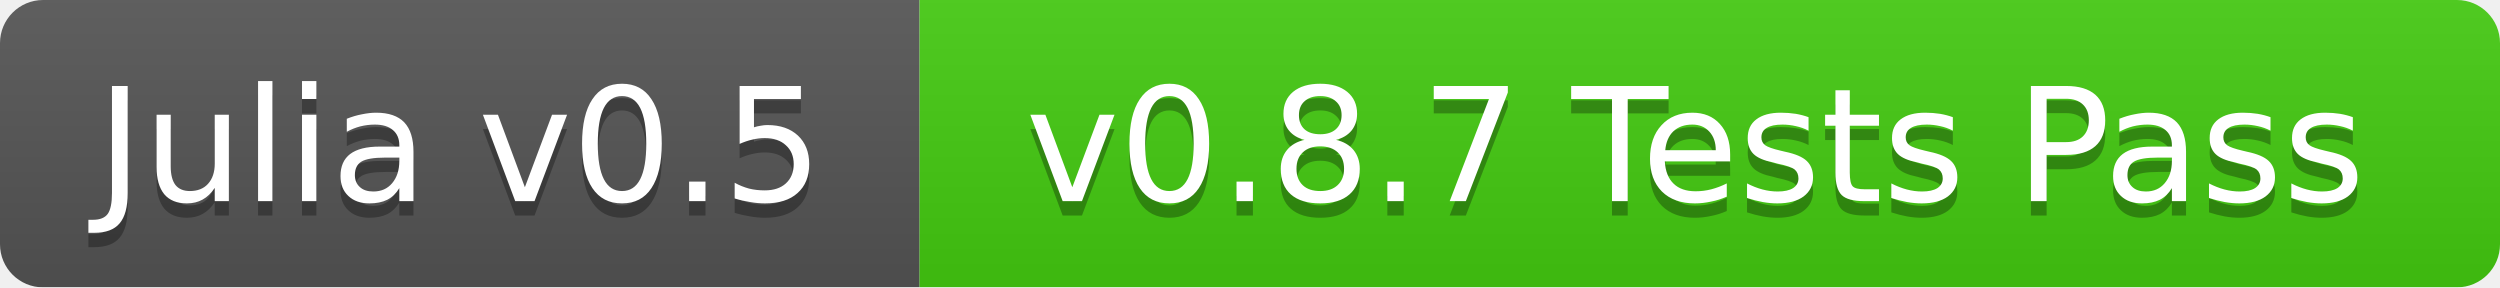
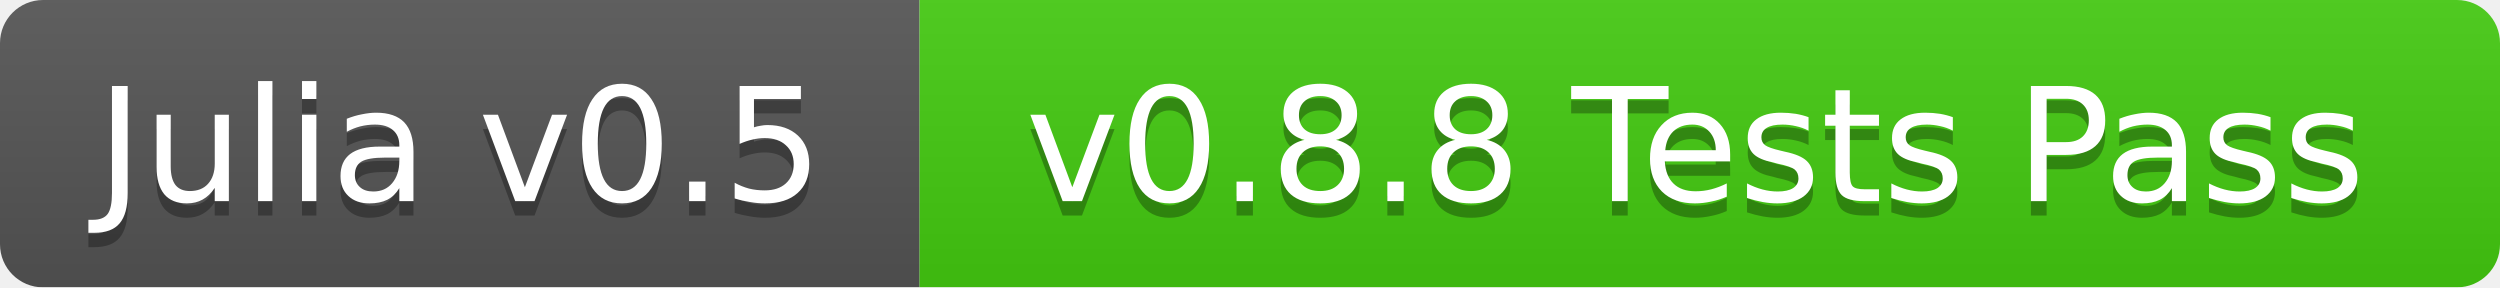
<svg xmlns="http://www.w3.org/2000/svg" width="174" height="20">
  <linearGradient id="b" x2="0" y2="100%">
    <stop offset="0" stop-color="#bbb" stop-opacity=".1" />
    <stop offset="1" stop-opacity=".1" />
  </linearGradient>
  <mask id="a">
    <rect width="174" height="20" rx="3" fill="#fff" />
  </mask>
  <g mask="url(#a)">
    <path fill="#555" d="M0 0h64v20H0z" />
    <path fill="#4c1" d="M64 0h110v20H64z" />
    <path fill="url(#b)" d="M0 0h174v20H0z" />
  </g>
  <g fill="#fff" text-anchor="middle" font-family="DejaVu Sans,Verdana,Geneva,sans-serif" font-size="11">
    <text x="32" y="15" fill="#010101" fill-opacity=".3">Julia v0.5</text>
    <text x="32" y="14">Julia v0.5</text>
-     <text x="118" y="15" fill="#010101" fill-opacity=".3">v0.8.7 Tests Pass</text>
-     <text x="118" y="14">v0.8.7 Tests Pass</text>
+     <text x="118" y="15" fill="#010101" fill-opacity=".3">v0.8.8 Tests Pass</text>
+     <text x="118" y="14">v0.8.8 Tests Pass</text>
  </g>
</svg>
